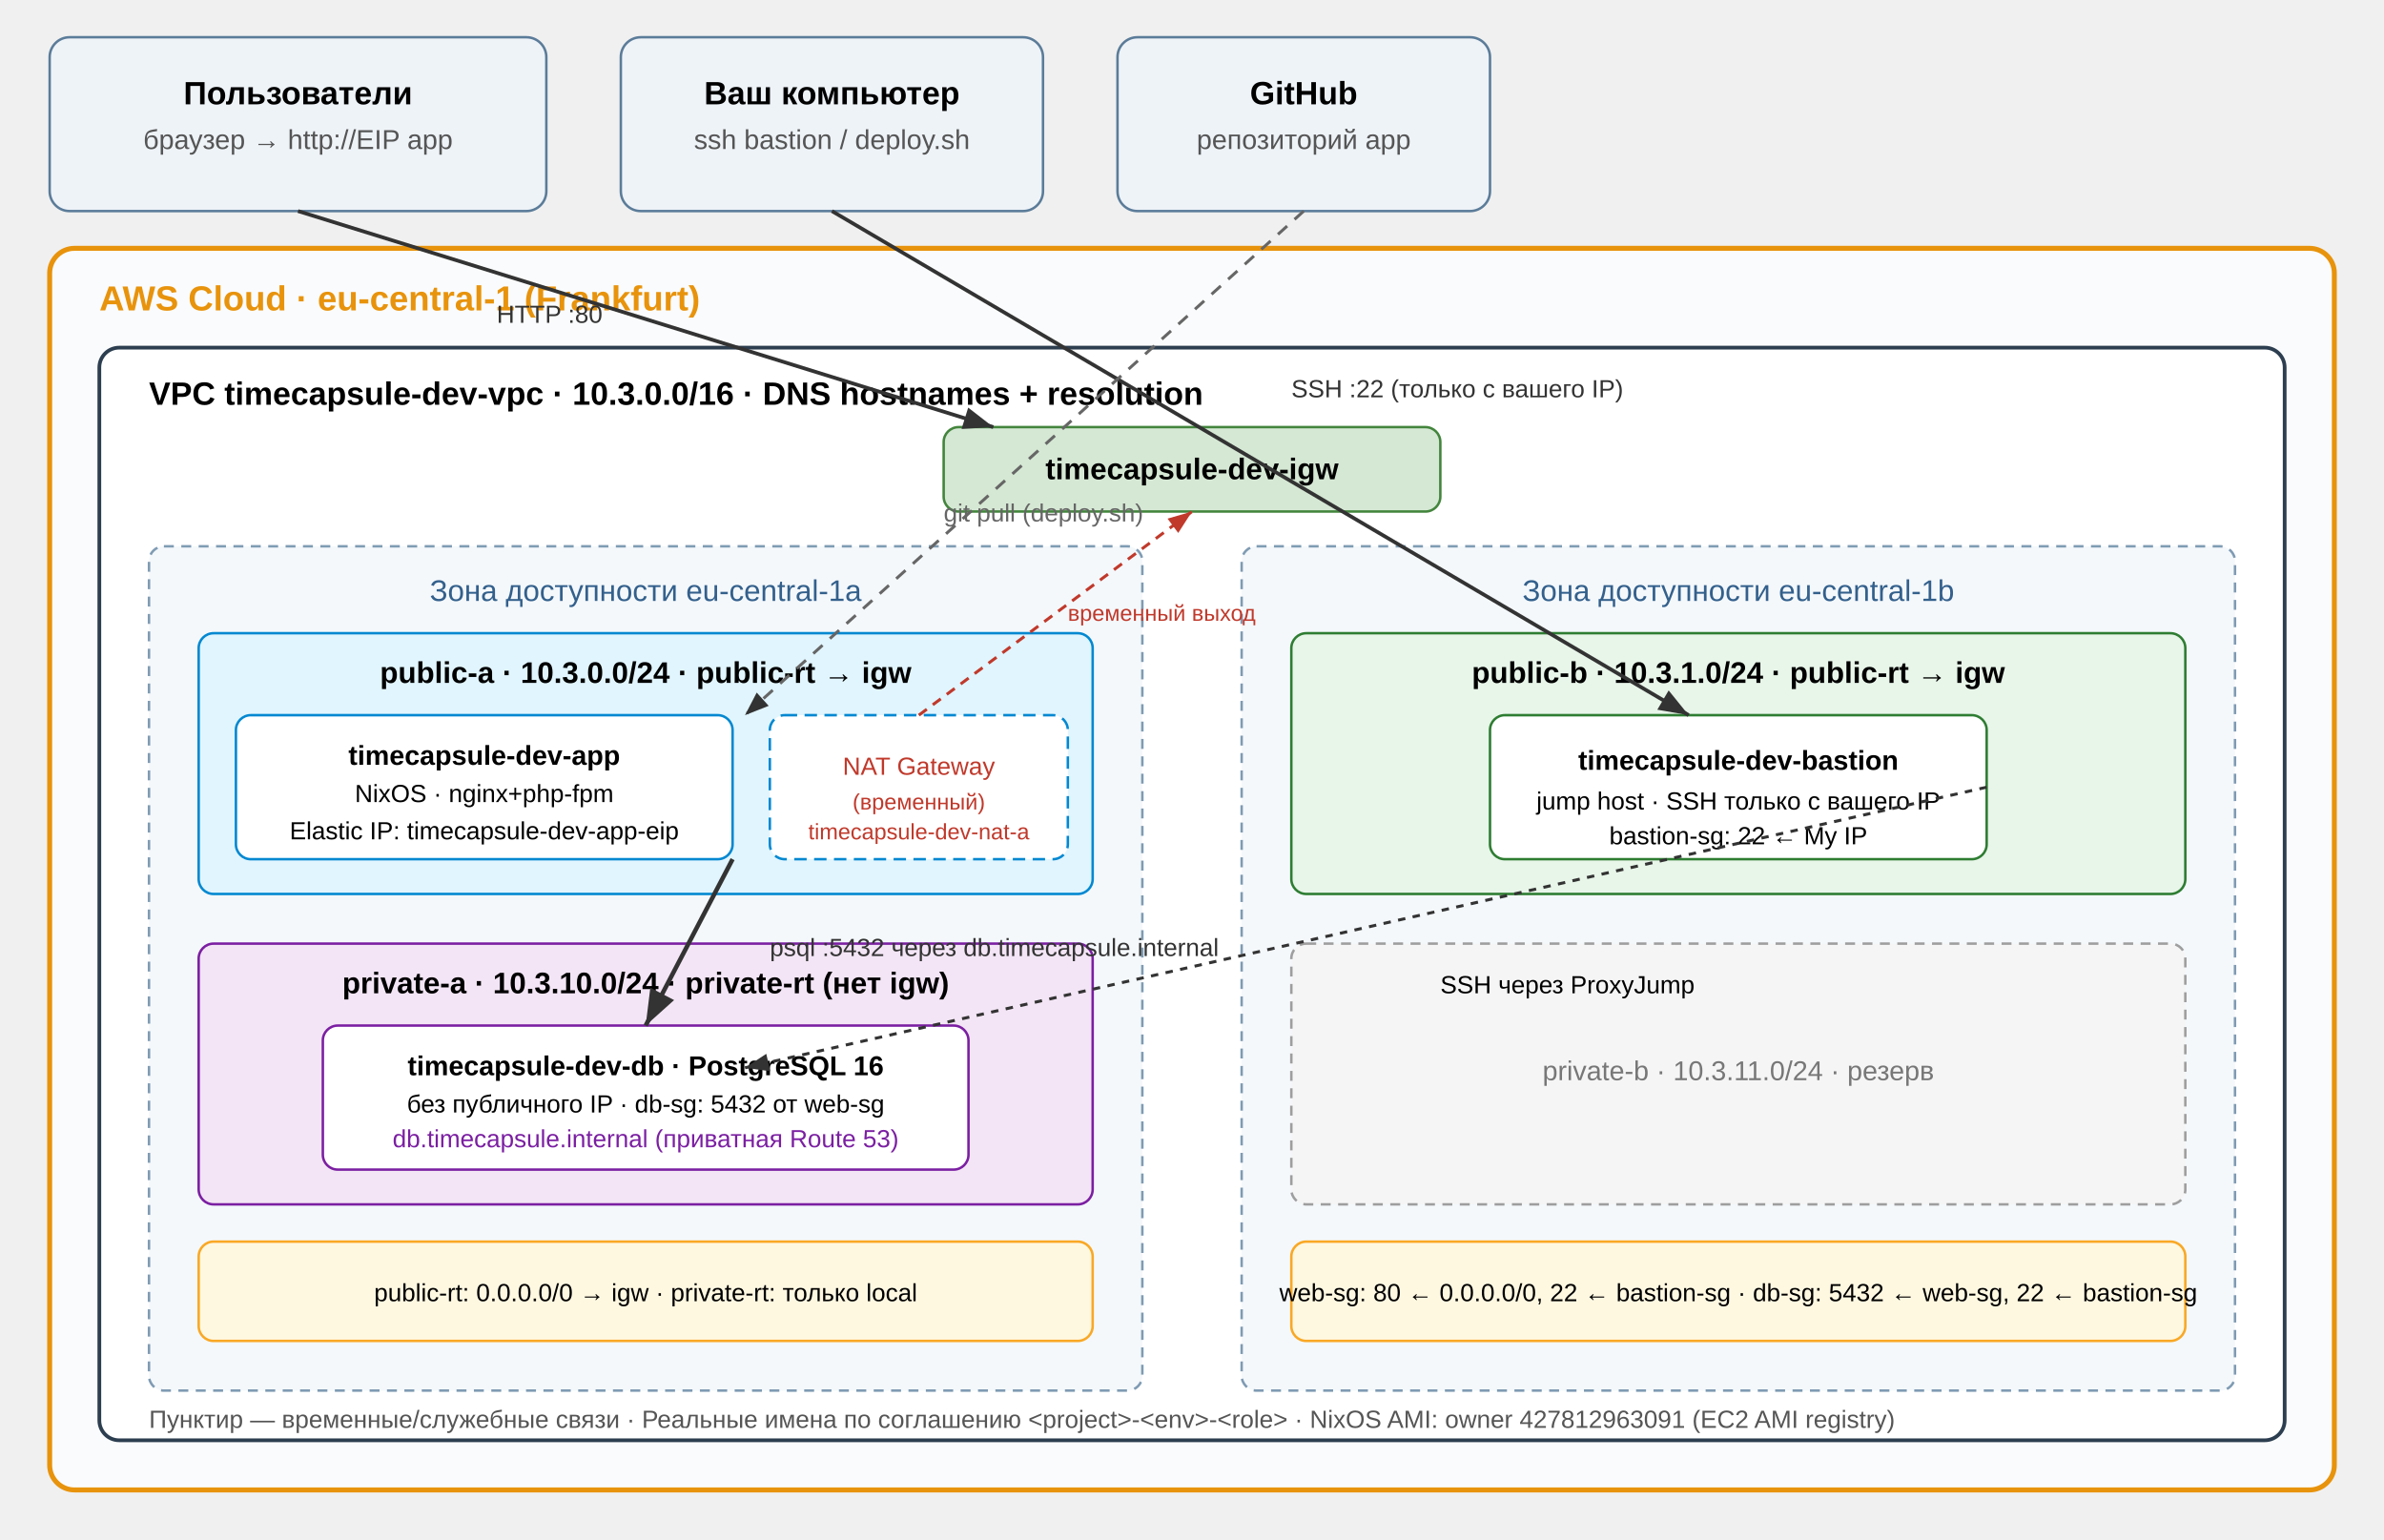
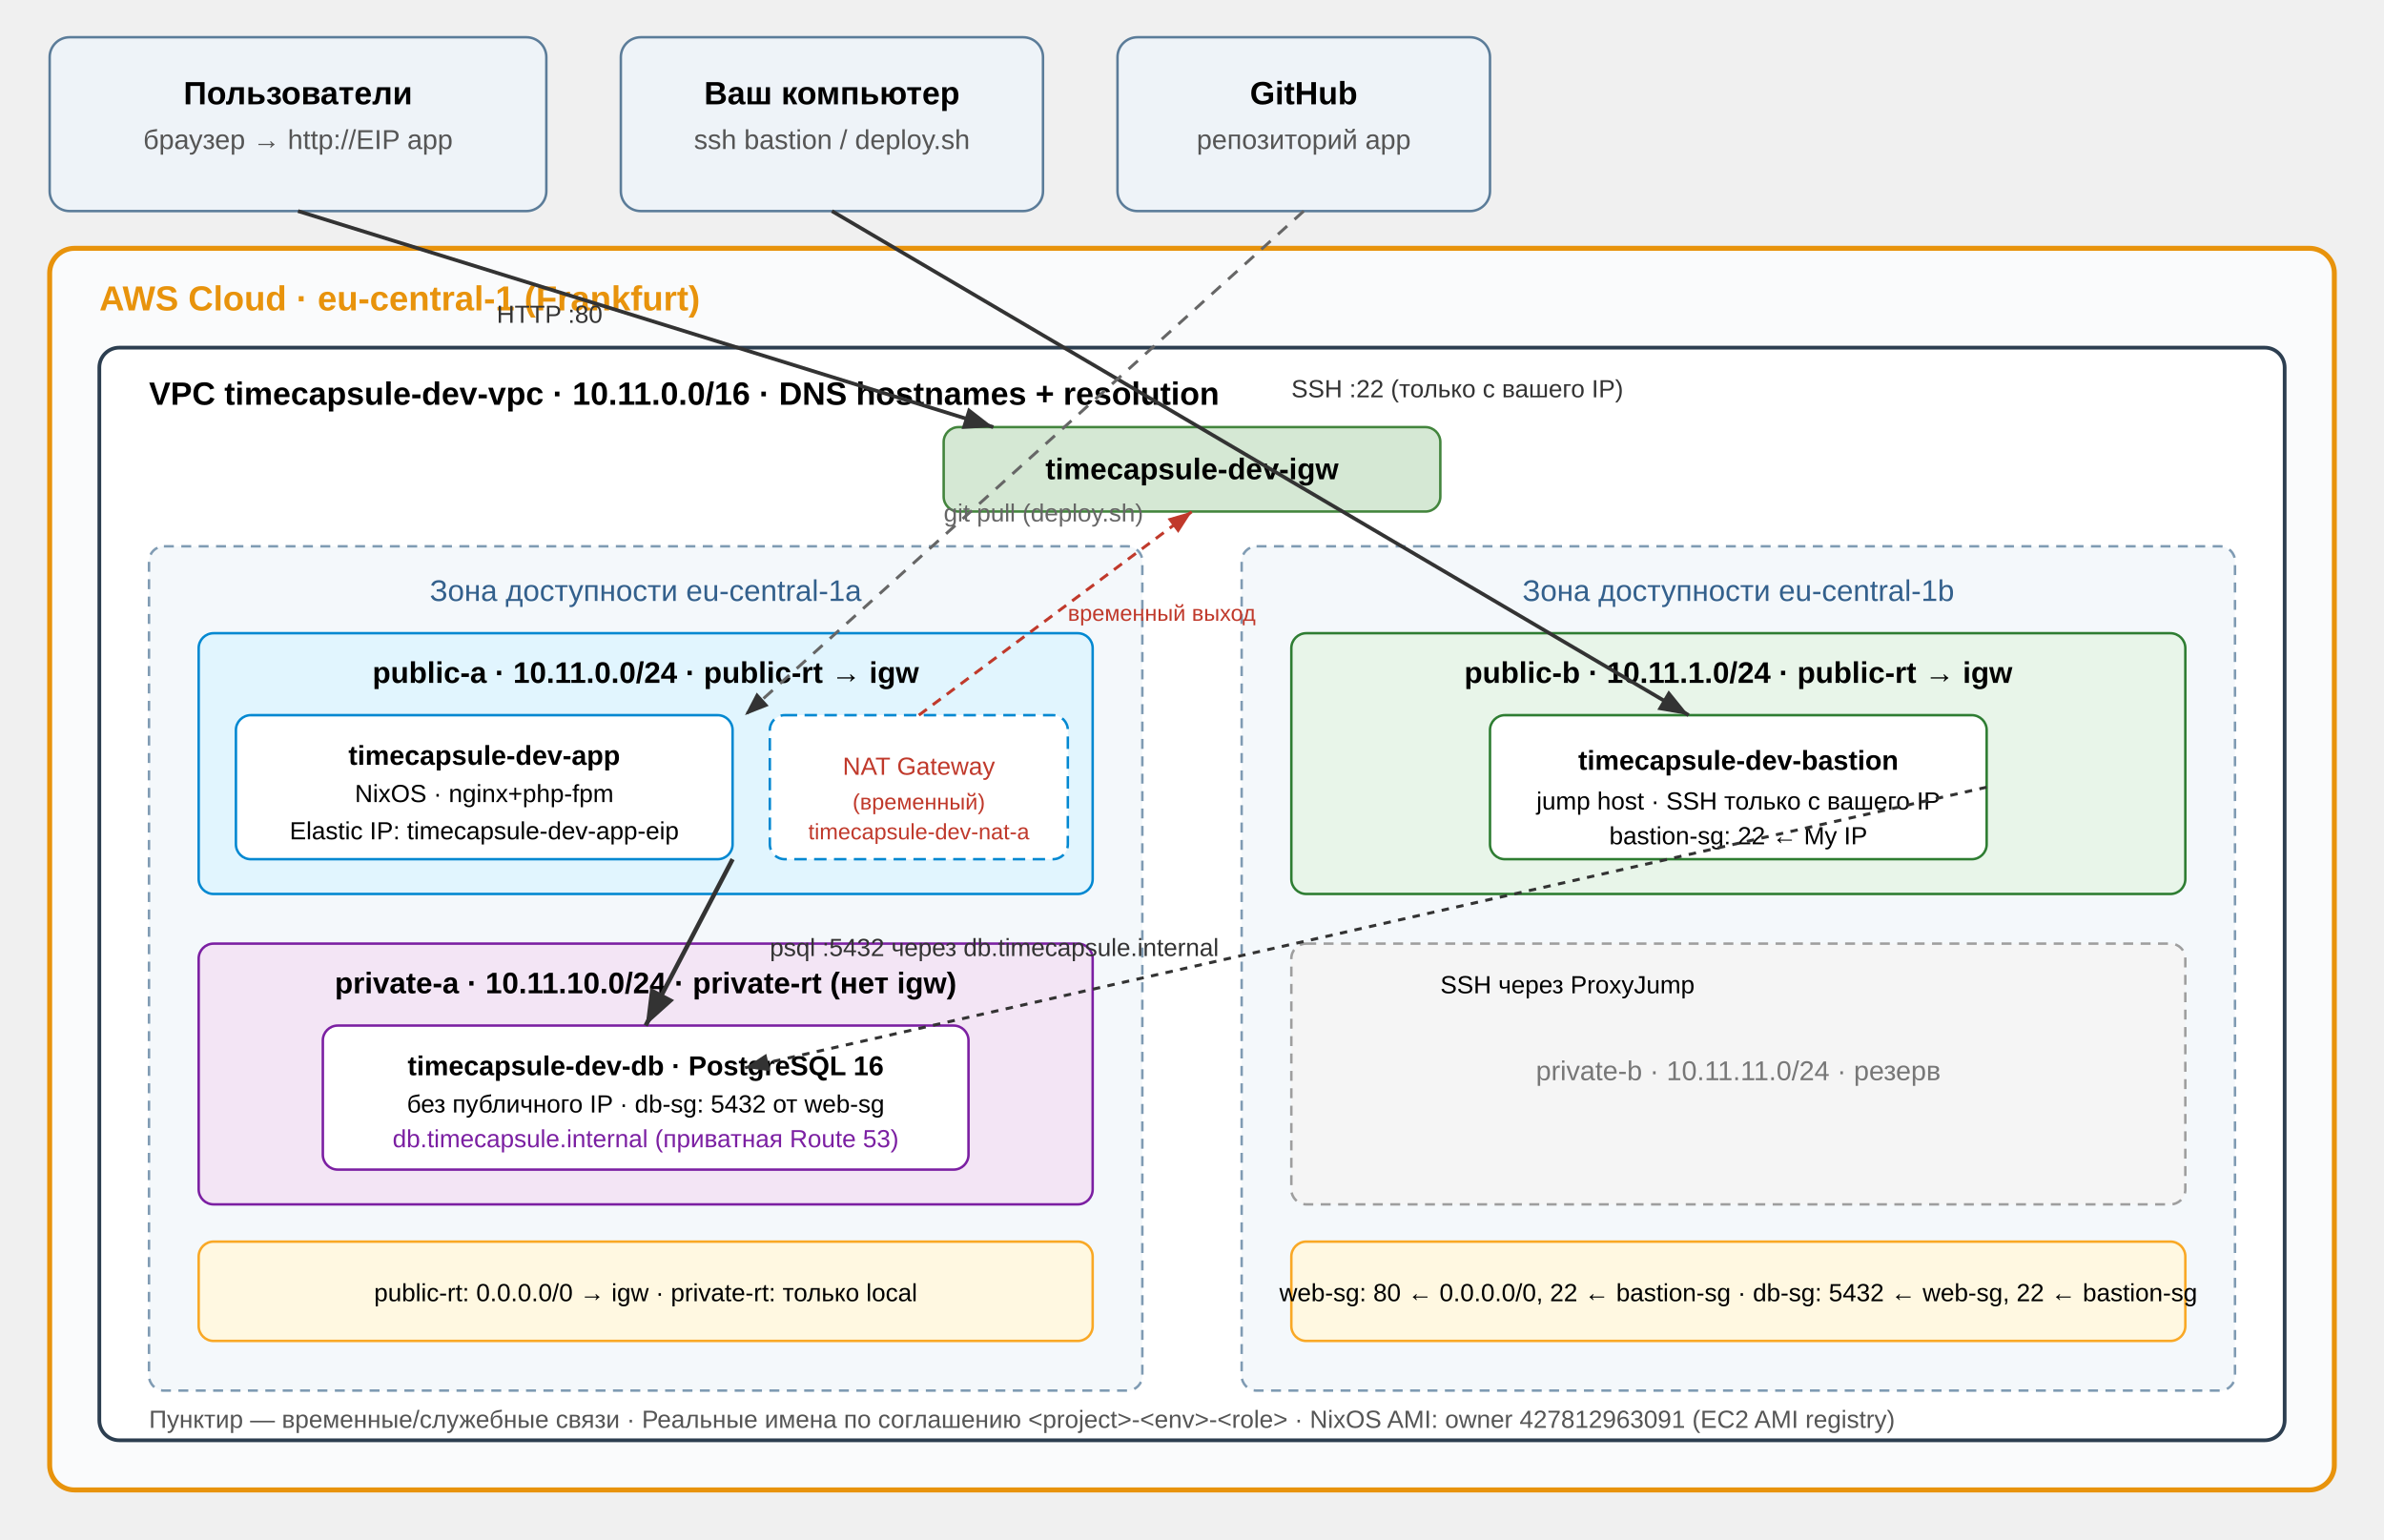
<svg xmlns="http://www.w3.org/2000/svg" viewBox="0 0 960 620" font-family="Segoe UI, Arial, sans-serif">
  <defs>
    <marker id="arr" markerWidth="8" markerHeight="6" refX="8" refY="3" orient="auto">
      <path d="M0,0 L8,3 L0,6 z" fill="#333" />
    </marker>
    <marker id="arrd" markerWidth="8" markerHeight="6" refX="8" refY="3" orient="auto">
      <path d="M0,0 L8,3 L0,6 z" fill="#c0392b" />
    </marker>
  </defs>
  <rect x="20" y="15" width="200" height="70" rx="8" fill="#eef3f8" stroke="#5b7c99" />
  <text x="120" y="42" text-anchor="middle" font-size="13" font-weight="bold">Пользователи</text>
  <text x="120" y="60" text-anchor="middle" font-size="11" fill="#555">браузер → http://EIP app</text>
  <rect x="250" y="15" width="170" height="70" rx="8" fill="#eef3f8" stroke="#5b7c99" />
  <text x="335" y="42" text-anchor="middle" font-size="13" font-weight="bold">Ваш компьютер</text>
  <text x="335" y="60" text-anchor="middle" font-size="11" fill="#555">ssh bastion / deploy.sh</text>
  <rect x="450" y="15" width="150" height="70" rx="8" fill="#eef3f8" stroke="#5b7c99" />
  <text x="525" y="42" text-anchor="middle" font-size="13" font-weight="bold">GitHub</text>
  <text x="525" y="60" text-anchor="middle" font-size="11" fill="#555">репозиторий app</text>
  <rect x="20" y="100" width="920" height="500" rx="10" fill="#fafbfc" stroke="#e8930c" stroke-width="2" />
  <text x="40" y="125" font-size="14" font-weight="bold" fill="#e8930c">AWS Cloud · eu-central-1 (Frankfurt)</text>
  <rect x="40" y="140" width="880" height="440" rx="8" fill="#fff" stroke="#2c3e50" stroke-width="1.5" />
-   <text x="60" y="163" font-size="13" font-weight="bold">VPC timecapsule-dev-vpc · 10.3.0.0/16 · DNS hostnames + resolution</text>
+   <text x="60" y="163" font-size="13" font-weight="bold">VPC timecapsule-dev-vpc · 10.11.0.0/16 · DNS hostnames + resolution</text>
  <rect x="380" y="172" width="200" height="34" rx="6" fill="#d5e8d4" stroke="#43853d" />
  <text x="480" y="193" text-anchor="middle" font-size="12" font-weight="bold">timecapsule-dev-igw</text>
  <rect x="60" y="220" width="400" height="340" rx="6" fill="#f4f8fb" stroke="#7f9bb3" stroke-dasharray="4 3" />
  <text x="260" y="242" text-anchor="middle" font-size="12" fill="#33608c">Зона доступности eu-central-1a</text>
  <rect x="500" y="220" width="400" height="340" rx="6" fill="#f4f8fb" stroke="#7f9bb3" stroke-dasharray="4 3" />
  <text x="700" y="242" text-anchor="middle" font-size="12" fill="#33608c">Зона доступности eu-central-1b</text>
  <rect x="80" y="255" width="360" height="105" rx="6" fill="#e1f5fe" stroke="#0288d1" />
-   <text x="260" y="275" text-anchor="middle" font-size="12" font-weight="bold">public-a · 10.3.0.0/24 · public-rt → igw</text>
+   <text x="260" y="275" text-anchor="middle" font-size="12" font-weight="bold">public-a · 10.11.0.0/24 · public-rt → igw</text>
  <rect x="95" y="288" width="200" height="58" rx="6" fill="#fff" stroke="#0288d1" />
  <text x="195" y="308" text-anchor="middle" font-size="11" font-weight="bold">timecapsule-dev-app</text>
  <text x="195" y="323" text-anchor="middle" font-size="10">NixOS · nginx+php-fpm</text>
  <text x="195" y="338" text-anchor="middle" font-size="10">Elastic IP: timecapsule-dev-app-eip</text>
  <rect x="310" y="288" width="120" height="58" rx="6" fill="#fff" stroke="#0288d1" stroke-dasharray="5 3" />
  <text x="370" y="312" text-anchor="middle" font-size="10" fill="#c0392b">NAT Gateway</text>
  <text x="370" y="326" text-anchor="middle" font-size="9" fill="#c0392b">(временный)</text>
  <text x="370" y="338" text-anchor="middle" font-size="9" fill="#c0392b">timecapsule-dev-nat-a</text>
  <rect x="80" y="380" width="360" height="105" rx="6" fill="#f3e5f5" stroke="#7b1fa2" />
-   <text x="260" y="400" text-anchor="middle" font-size="12" font-weight="bold">private-a · 10.3.10.0/24 · private-rt (нет igw)</text>
+   <text x="260" y="400" text-anchor="middle" font-size="12" font-weight="bold">private-a · 10.11.10.0/24 · private-rt (нет igw)</text>
  <rect x="130" y="413" width="260" height="58" rx="6" fill="#fff" stroke="#7b1fa2" />
  <text x="260" y="433" text-anchor="middle" font-size="11" font-weight="bold">timecapsule-dev-db · PostgreSQL 16</text>
  <text x="260" y="448" text-anchor="middle" font-size="10">без публичного IP · db-sg: 5432 от web-sg</text>
  <text x="260" y="462" text-anchor="middle" font-size="10" fill="#7b1fa2">db.timecapsule.internal (приватная Route 53)</text>
  <rect x="520" y="255" width="360" height="105" rx="6" fill="#e8f5e9" stroke="#2e7d32" />
-   <text x="700" y="275" text-anchor="middle" font-size="12" font-weight="bold">public-b · 10.3.1.0/24 · public-rt → igw</text>
+   <text x="700" y="275" text-anchor="middle" font-size="12" font-weight="bold">public-b · 10.11.1.0/24 · public-rt → igw</text>
  <rect x="600" y="288" width="200" height="58" rx="6" fill="#fff" stroke="#2e7d32" />
  <text x="700" y="310" text-anchor="middle" font-size="11" font-weight="bold">timecapsule-dev-bastion</text>
  <text x="700" y="326" text-anchor="middle" font-size="10">jump host · SSH только с вашего IP</text>
  <text x="700" y="340" text-anchor="middle" font-size="10">bastion-sg: 22 ← My IP</text>
  <rect x="520" y="380" width="360" height="105" rx="6" fill="#f5f5f5" stroke="#9e9e9e" stroke-dasharray="4 3" />
-   <text x="700" y="435" text-anchor="middle" font-size="11" fill="#777">private-b · 10.3.11.0/24 · резерв</text>
+   <text x="700" y="435" text-anchor="middle" font-size="11" fill="#777">private-b · 10.11.11.0/24 · резерв</text>
  <rect x="80" y="500" width="360" height="40" rx="6" fill="#fff8e1" stroke="#f9a825" />
  <text x="260" y="524" text-anchor="middle" font-size="10">public-rt: 0.0.0.0/0 → igw · private-rt: только local</text>
  <rect x="520" y="500" width="360" height="40" rx="6" fill="#fff8e1" stroke="#f9a825" />
  <text x="700" y="524" text-anchor="middle" font-size="10">web-sg: 80 ← 0.0.0.0/0, 22 ← bastion-sg · db-sg: 5432 ← web-sg, 22 ← bastion-sg</text>
  <line x1="120" y1="85" x2="400" y2="172" stroke="#333" stroke-width="1.5" marker-end="url(#arr)" />
  <text x="200" y="130" font-size="10" fill="#333">HTTP :80</text>
  <line x1="335" y1="85" x2="680" y2="288" stroke="#333" stroke-width="1.5" marker-end="url(#arr)" />
  <text x="520" y="160" font-size="10" fill="#333">SSH :22 (только с вашего IP)</text>
  <line x1="525" y1="85" x2="300" y2="288" stroke="#666" stroke-width="1.2" stroke-dasharray="5 4" marker-end="url(#arr)" />
  <text x="380" y="210" font-size="10" fill="#666">git pull (deploy.sh)</text>
  <line x1="295" y1="346" x2="260" y2="413" stroke="#333" stroke-width="1.8" marker-end="url(#arr)" />
  <text x="310" y="385" font-size="10" fill="#333">psql :5432 через db.timecapsule.internal</text>
  <line x1="800" y1="317" x2="300" y2="430" stroke="#333" stroke-width="1.2" stroke-dasharray="3 3" marker-end="url(#arr)" />
  <text x="580" y="400" font-size="10">SSH через ProxyJump</text>
  <line x1="370" y1="288" x2="480" y2="206" stroke="#c0392b" stroke-width="1.2" stroke-dasharray="4 3" marker-end="url(#arrd)" />
  <text x="430" y="250" font-size="9" fill="#c0392b">временный выход</text>
  <text x="60" y="575" font-size="10" fill="#555">Пунктир — временные/служебные связи · Реальные имена по соглашению &lt;project&gt;-&lt;env&gt;-&lt;role&gt; · NixOS AMI: owner 427812963091 (EC2 AMI registry)</text>
</svg>
